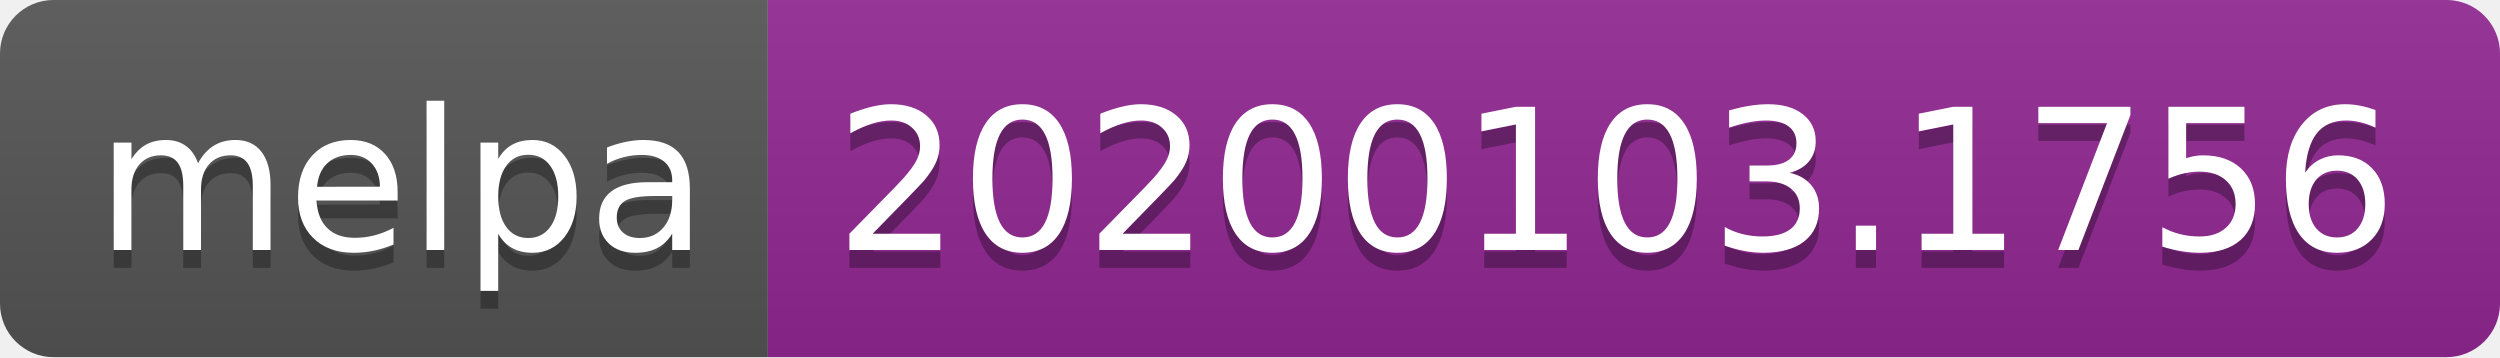
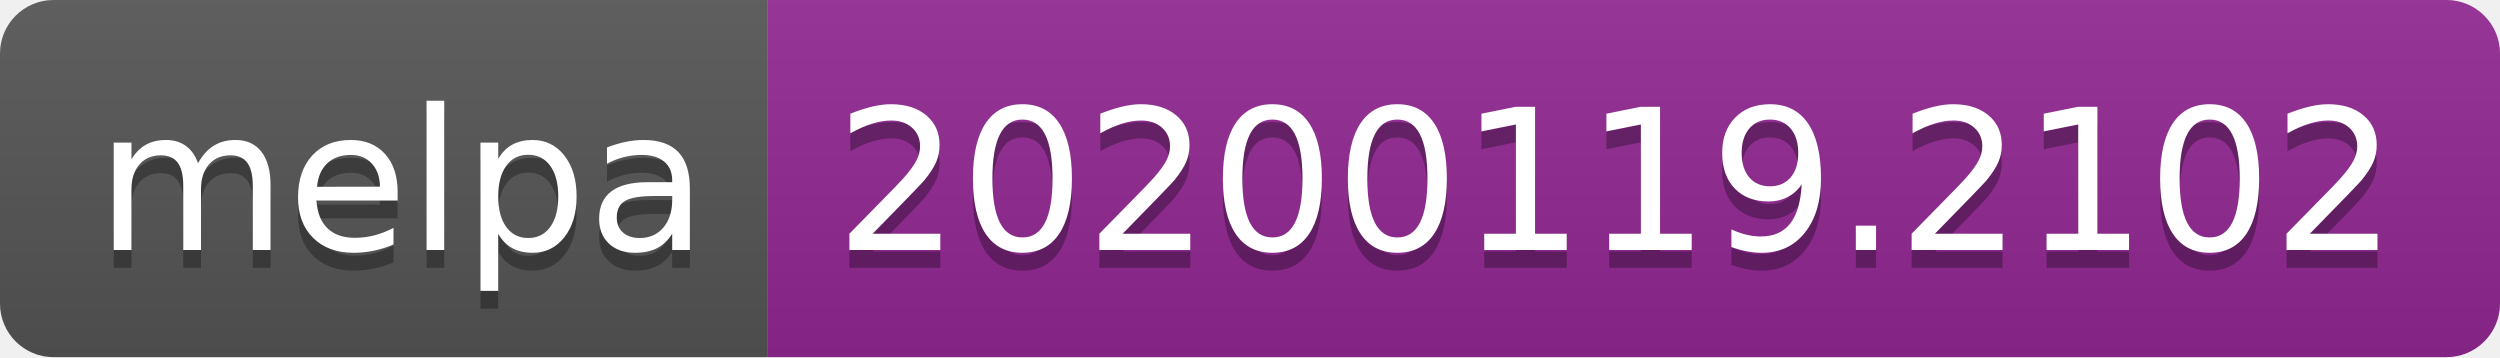
<svg xmlns="http://www.w3.org/2000/svg" width="140" height="20">
  <linearGradient id="b" x2="0" y2="100%">
    <stop offset="0" stop-color="#bbb" stop-opacity=".1" />
    <stop offset="1" stop-opacity=".1" />
  </linearGradient>
  <clipPath id="a">
    <rect width="140" height="20" rx="3" fill="#fff" />
  </clipPath>
  <g clip-path="url(#a)">
    <path fill="#555" d="M0 0h43v20H0z" />
    <path fill="#922793" d="M43 0h97v20H43z" />
    <path fill="url(#b)" d="M0 0h140v20H0z" />
  </g>
  <g fill="#fff" text-anchor="middle" font-family="DejaVu Sans,Verdana,Geneva,sans-serif" font-size="110">
    <text x="225" y="150" fill="#010101" fill-opacity=".3" transform="scale(.1)" textLength="330">melpa</text>
    <text x="225" y="140" transform="scale(.1)" textLength="330">melpa</text>
-     <text x="905" y="150" fill="#010101" fill-opacity=".3" transform="scale(.1)" textLength="870">20200103.1756</text>
-     <text x="905" y="140" transform="scale(.1)" textLength="870">20200103.1756</text>
+     <text x="905" y="150" fill="#010101" fill-opacity=".3" transform="scale(.1)" textLength="870">20200119.2102</text>
+     <text x="905" y="140" transform="scale(.1)" textLength="870">20200119.2102</text>
  </g>
</svg>
